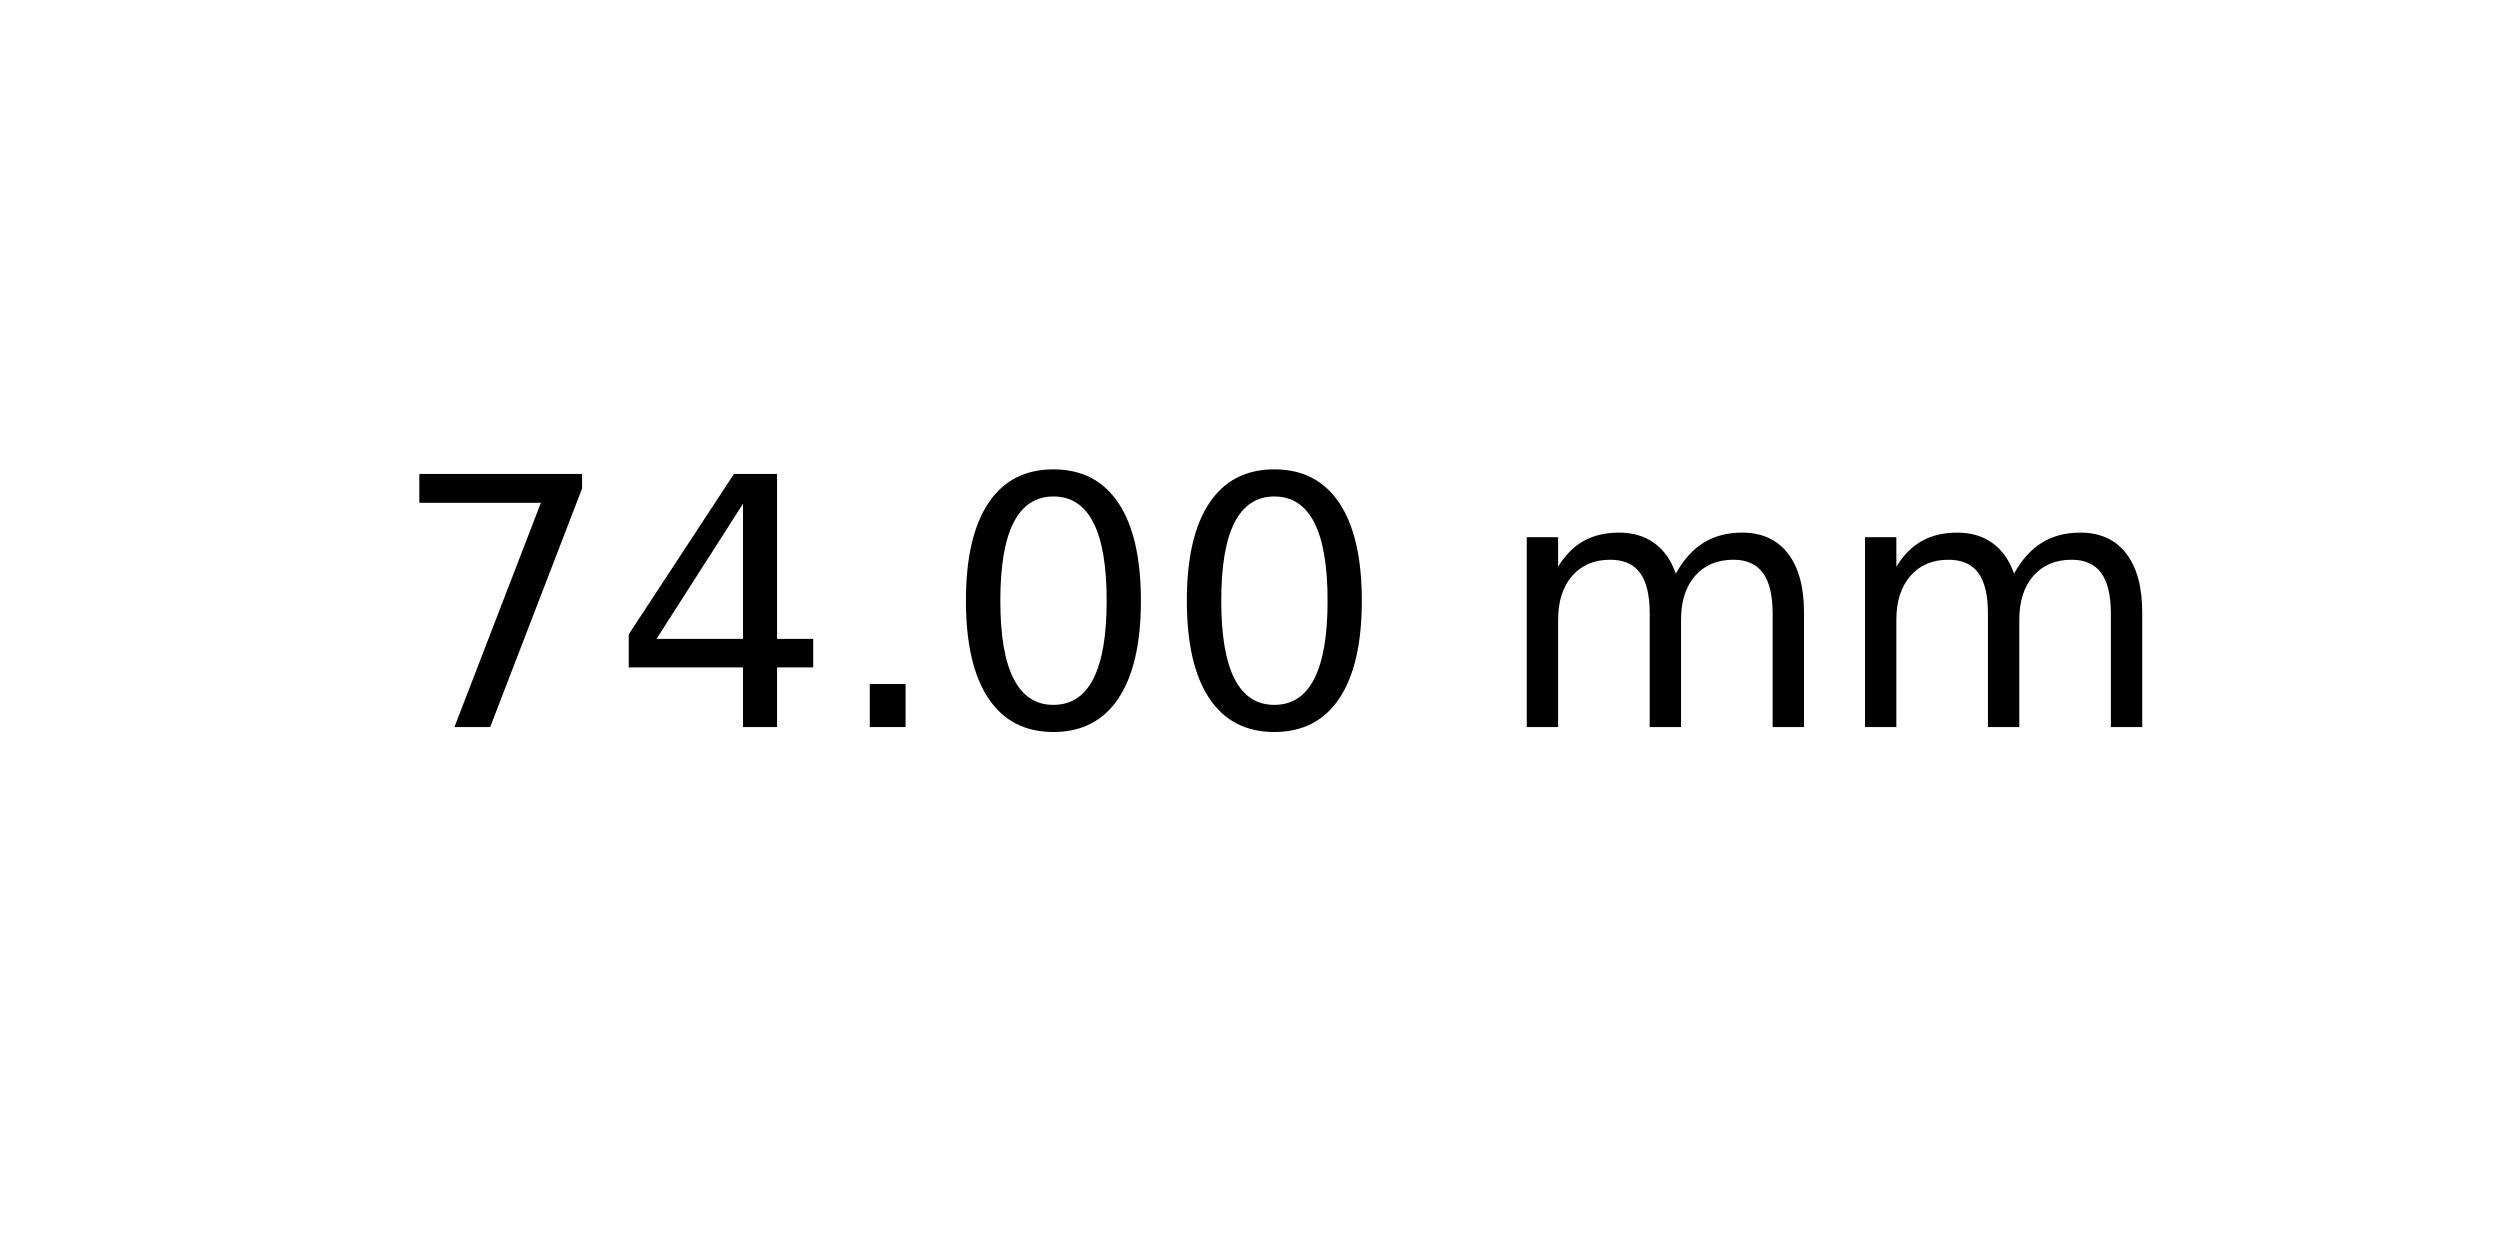
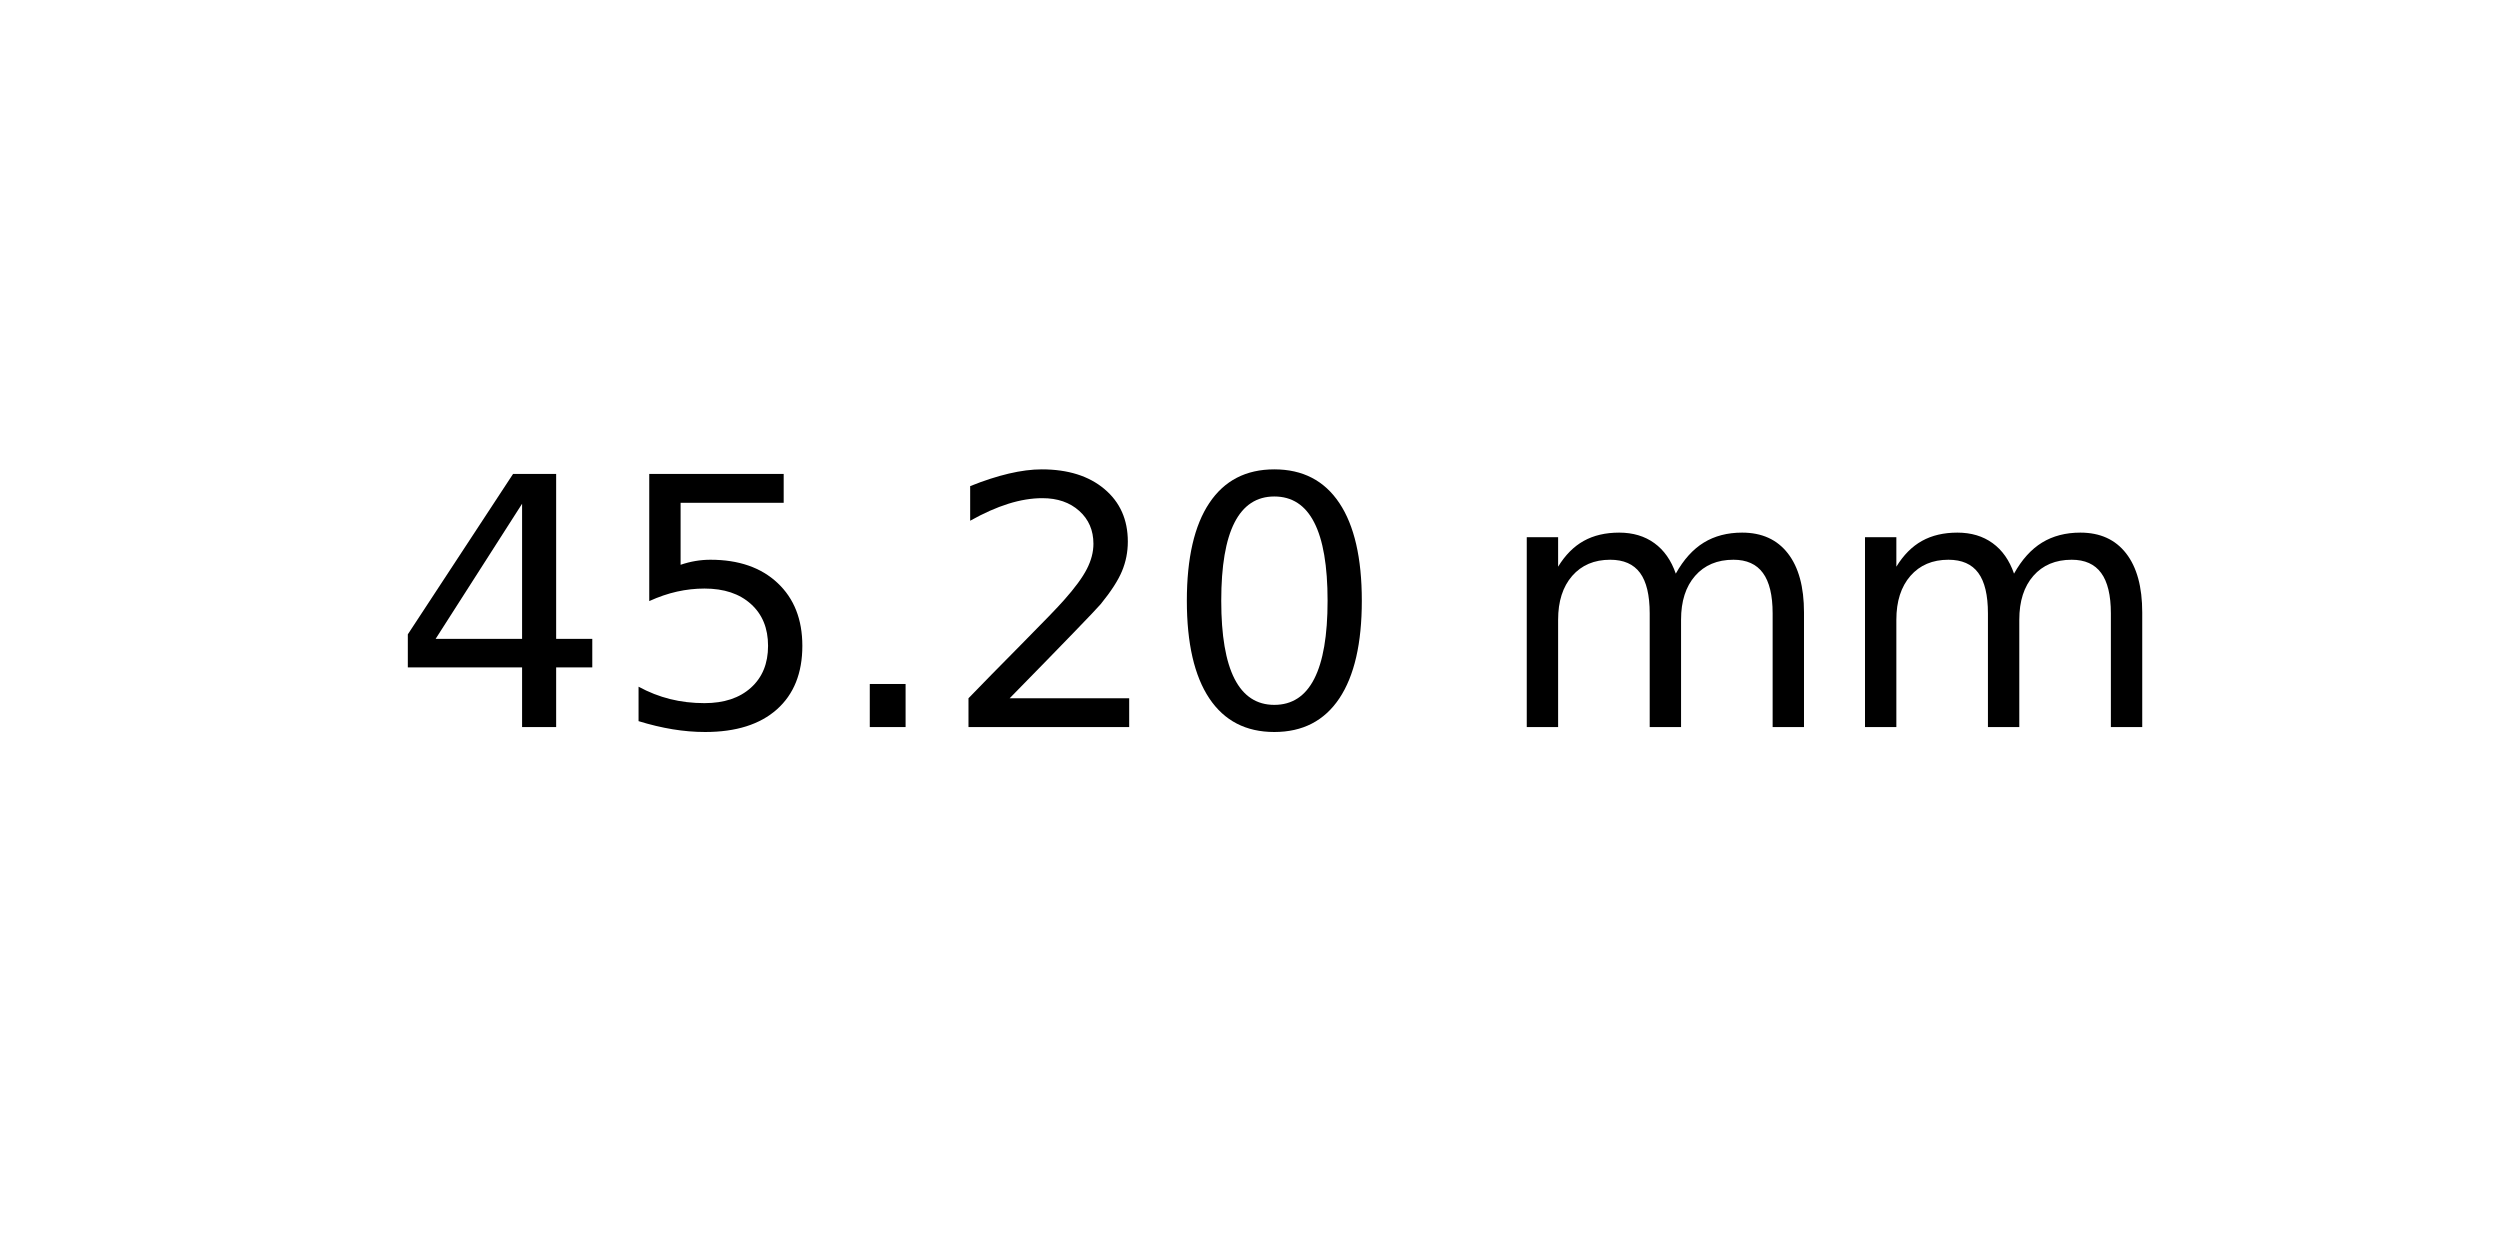
<svg xmlns="http://www.w3.org/2000/svg" xmlns:xlink="http://www.w3.org/1999/xlink" width="72pt" height="36pt" viewBox="0 0 72 36" version="1.1">
  <defs>
    <style type="text/css">*{stroke-linejoin: round; stroke-linecap: butt}</style>
  </defs>
  <g id="figure_1">
    <g id="axes_1">
      <g id="text_1">
        <g transform="translate(11.25625 20.93937) scale(0.1 -0.1)">
          <defs>
-             <path id="DejaVuSans-37" d="M 525 4666  L 3525 4666  L 3525 4397  L 1831 0  L 1172 0  L 2766 4134  L 525 4134  L 525 4666  z " transform="scale(0.015625)" />
            <path id="DejaVuSans-34" d="M 2419 4116  L 825 1625  L 2419 1625  L 2419 4116  z M 2253 4666  L 3047 4666  L 3047 1625  L 3713 1625  L 3713 1100  L 3047 1100  L 3047 0  L 2419 0  L 2419 1100  L 313 1100  L 313 1709  L 2253 4666  z " transform="scale(0.015625)" />
+             <path id="DejaVuSans-35" d="M 691 4666  L 3169 4666  L 3169 4134  L 1269 4134  L 1269 2991  Q 1406 3038 1543 3061  Q 1681 3084 1819 3084  Q 2600 3084 3056 2656  Q 3513 2228 3513 1497  Q 3513 744 3044 326  Q 2575 -91 1722 -91  Q 1428 -91 1123 -41  Q 819 9 494 109  L 494 744  Q 775 591 1075 516  Q 1375 441 1709 441  Q 2250 441 2565 725  Q 2881 1009 2881 1497  Q 2881 1984 2565 2268  Q 2250 2553 1709 2553  Q 1456 2553 1204 2497  Q 953 2441 691 2322  L 691 4666  z " transform="scale(0.015625)" />
            <path id="DejaVuSans-2e" d="M 684 794  L 1344 794  L 1344 0  L 684 0  L 684 794  z " transform="scale(0.015625)" />
+             <path id="DejaVuSans-32" d="M 1228 531  L 3431 531  L 3431 0  L 469 0  L 469 531  Q 828 903 1448 1529  Q 2069 2156 2228 2338  Q 2531 2678 2651 2914  Q 2772 3150 2772 3378  Q 2772 3750 2511 3984  Q 2250 4219 1831 4219  Q 1534 4219 1204 4116  Q 875 4013 500 3803  L 500 4441  Q 881 4594 1212 4672  Q 1544 4750 1819 4750  Q 2544 4750 2975 4387  Q 3406 4025 3406 3419  Q 3406 3131 3298 2873  Q 3191 2616 2906 2266  Q 2828 2175 2409 1742  Q 1991 1309 1228 531  z " transform="scale(0.015625)" />
            <path id="DejaVuSans-30" d="M 2034 4250  Q 1547 4250 1301 3770  Q 1056 3291 1056 2328  Q 1056 1369 1301 889  Q 1547 409 2034 409  Q 2525 409 2770 889  Q 3016 1369 3016 2328  Q 3016 3291 2770 3770  Q 2525 4250 2034 4250  z M 2034 4750  Q 2819 4750 3233 4129  Q 3647 3509 3647 2328  Q 3647 1150 3233 529  Q 2819 -91 2034 -91  Q 1250 -91 836 529  Q 422 1150 422 2328  Q 422 3509 836 4129  Q 1250 4750 2034 4750  z " transform="scale(0.015625)" />
            <path id="DejaVuSans-20" transform="scale(0.015625)" />
            <path id="DejaVuSans-6d" d="M 3328 2828  Q 3544 3216 3844 3400  Q 4144 3584 4550 3584  Q 5097 3584 5394 3201  Q 5691 2819 5691 2113  L 5691 0  L 5113 0  L 5113 2094  Q 5113 2597 4934 2840  Q 4756 3084 4391 3084  Q 3944 3084 3684 2787  Q 3425 2491 3425 1978  L 3425 0  L 2847 0  L 2847 2094  Q 2847 2600 2669 2842  Q 2491 3084 2119 3084  Q 1678 3084 1418 2786  Q 1159 2488 1159 1978  L 1159 0  L 581 0  L 581 3500  L 1159 3500  L 1159 2956  Q 1356 3278 1631 3431  Q 1906 3584 2284 3584  Q 2666 3584 2933 3390  Q 3200 3197 3328 2828  z " transform="scale(0.015625)" />
          </defs>
-           <use xlink:href="#DejaVuSans-37" />
-           <use xlink:href="#DejaVuSans-34" x="63.623" />
+           <use xlink:href="#DejaVuSans-34" />
+           <use xlink:href="#DejaVuSans-35" x="63.623" />
          <use xlink:href="#DejaVuSans-2e" x="127.246" />
-           <use xlink:href="#DejaVuSans-30" x="159.033" />
+           <use xlink:href="#DejaVuSans-32" x="159.033" />
          <use xlink:href="#DejaVuSans-30" x="222.656" />
          <use xlink:href="#DejaVuSans-20" x="286.279" />
          <use xlink:href="#DejaVuSans-6d" x="318.066" />
          <use xlink:href="#DejaVuSans-6d" x="415.479" />
        </g>
      </g>
    </g>
  </g>
</svg>
